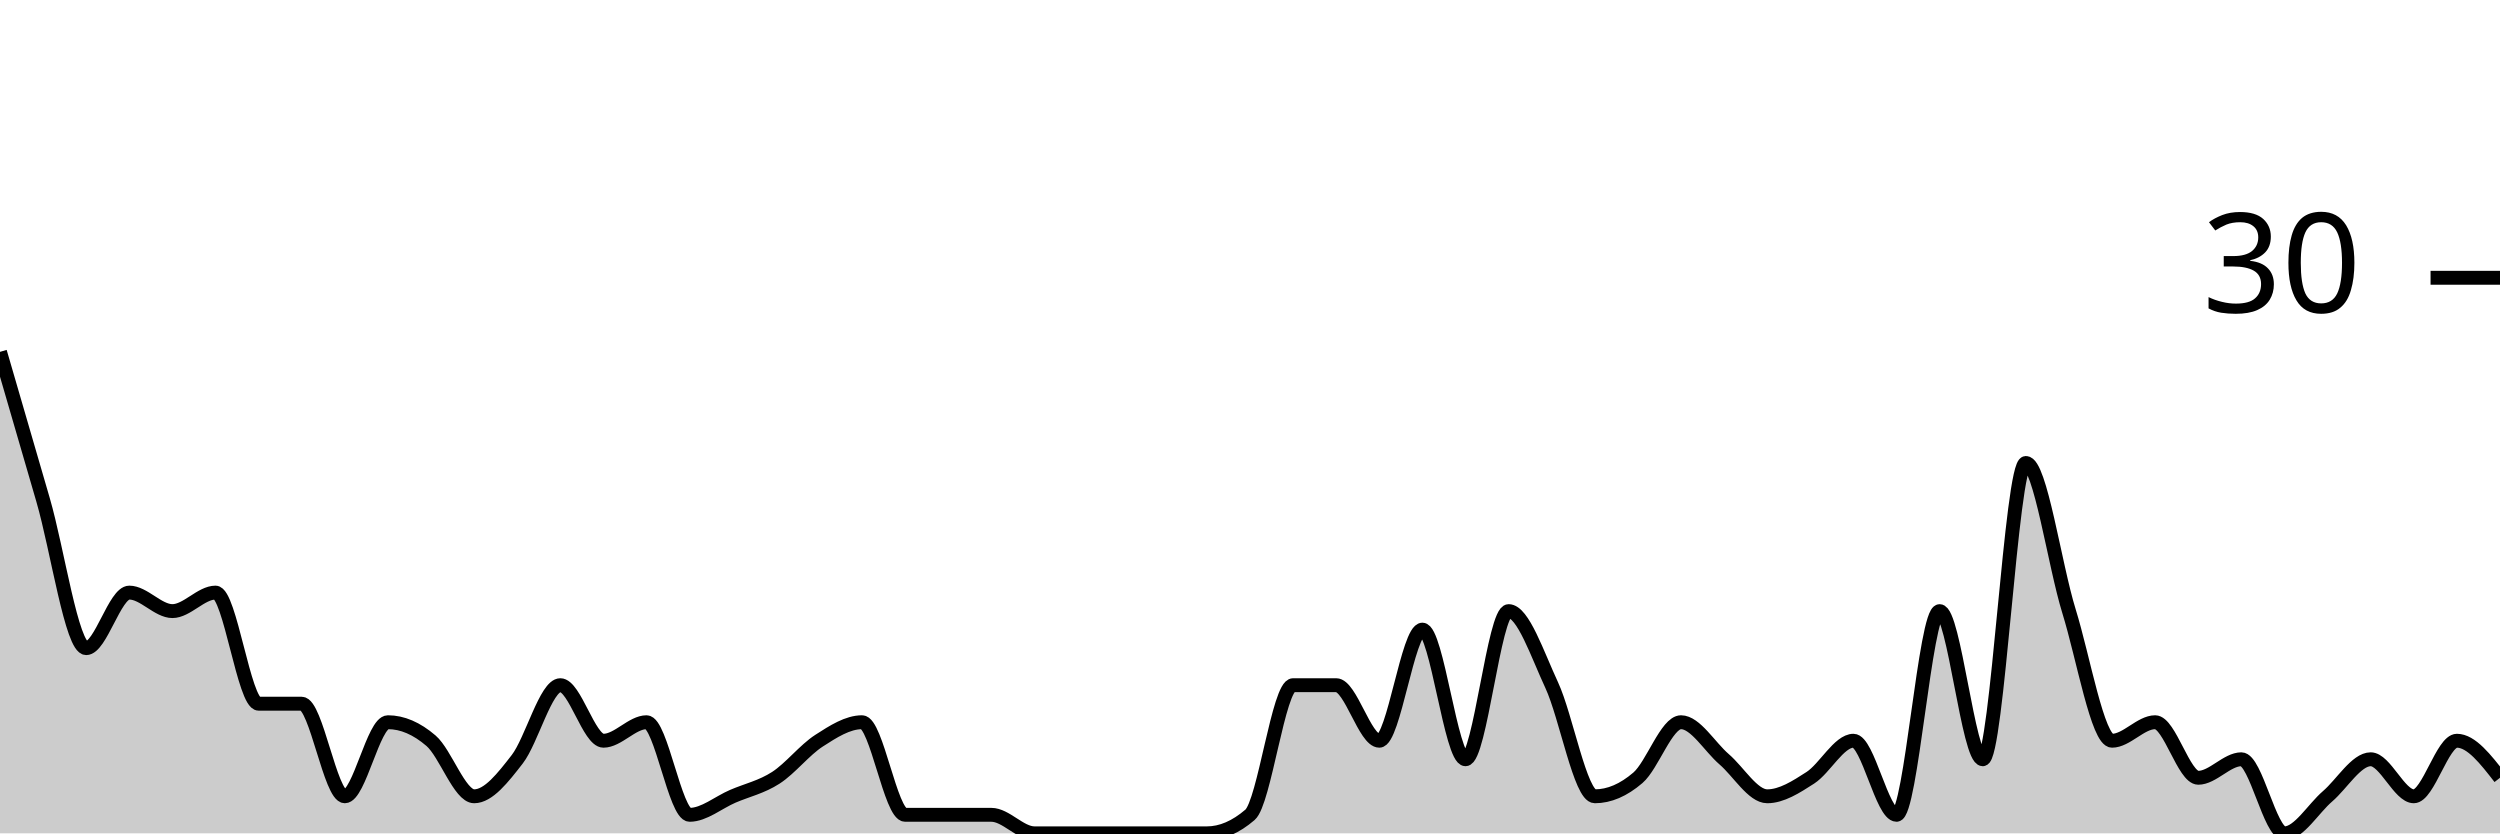
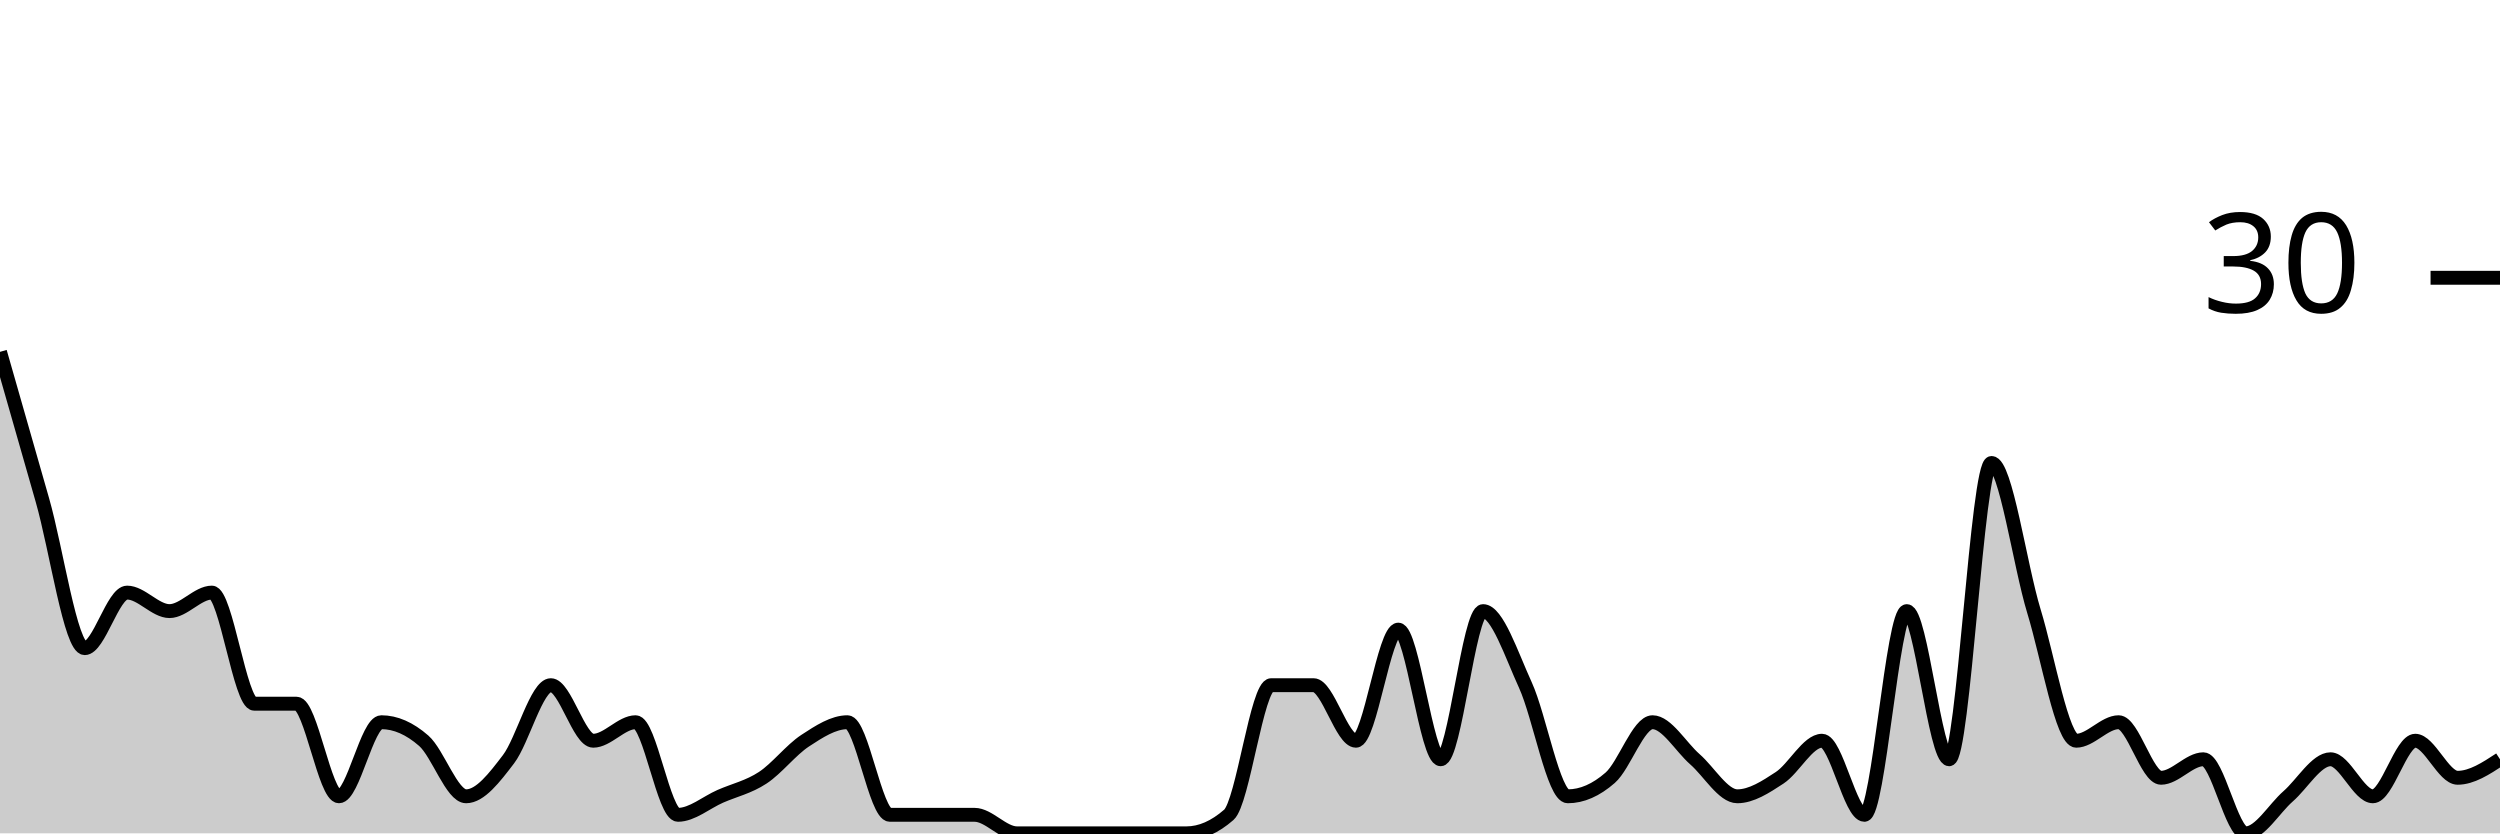
<svg xmlns="http://www.w3.org/2000/svg" viewBox="0 0 180 60">
  <g transform="translate(0,20)">
-     <path class="area" fill="rgba(0, 0, 0, 0.2)" d="M0,5.333C1.034,8.889,2.069,12.444,3.103,16C4.138,19.556,5.172,26.667,6.207,26.667C7.241,26.667,8.276,22.667,9.31,22.667C10.345,22.667,11.379,24,12.414,24C13.448,24,14.483,22.667,15.517,22.667C16.552,22.667,17.586,30.667,18.621,30.667C19.655,30.667,20.69,30.667,21.724,30.667C22.759,30.667,23.793,37.333,24.828,37.333C25.862,37.333,26.897,32,27.931,32C28.966,32,30,32.444,31.034,33.333C32.069,34.222,33.103,37.333,34.138,37.333C35.172,37.333,36.207,36,37.241,34.667C38.276,33.333,39.31,29.333,40.345,29.333C41.379,29.333,42.414,33.333,43.448,33.333C44.483,33.333,45.517,32,46.552,32C47.586,32,48.621,38.667,49.655,38.667C50.69,38.667,51.724,37.778,52.759,37.333C53.793,36.889,54.828,36.667,55.862,36C56.897,35.333,57.931,34,58.966,33.333C60,32.667,61.034,32,62.069,32C63.103,32,64.138,38.667,65.172,38.667C66.207,38.667,67.241,38.667,68.276,38.667C69.31,38.667,70.345,38.667,71.379,38.667C72.414,38.667,73.448,40,74.483,40C75.517,40,76.552,40,77.586,40C78.621,40,79.655,40,80.69,40C81.724,40,82.759,40,83.793,40C84.828,40,85.862,40,86.897,40C87.931,40,88.966,39.556,90,38.667C91.034,37.778,92.069,29.333,93.103,29.333C94.138,29.333,95.172,29.333,96.207,29.333C97.241,29.333,98.276,33.333,99.31,33.333C100.345,33.333,101.379,25.333,102.414,25.333C103.448,25.333,104.483,34.667,105.517,34.667C106.552,34.667,107.586,24,108.621,24C109.655,24,110.69,27.111,111.724,29.333C112.759,31.556,113.793,37.333,114.828,37.333C115.862,37.333,116.897,36.889,117.931,36C118.966,35.111,120,32,121.034,32C122.069,32,123.103,33.778,124.138,34.667C125.172,35.556,126.207,37.333,127.241,37.333C128.276,37.333,129.31,36.667,130.345,36C131.379,35.333,132.414,33.333,133.448,33.333C134.483,33.333,135.517,38.667,136.552,38.667C137.586,38.667,138.621,24,139.655,24C140.69,24,141.724,34.667,142.759,34.667C143.793,34.667,144.828,13.333,145.862,13.333C146.897,13.333,147.931,20.667,148.966,24C150,27.333,151.034,33.333,152.069,33.333C153.103,33.333,154.138,32,155.172,32C156.207,32,157.241,36,158.276,36C159.31,36,160.345,34.667,161.379,34.667C162.414,34.667,163.448,40,164.483,40C165.517,40,166.552,38.222,167.586,37.333C168.621,36.444,169.655,34.667,170.69,34.667C171.724,34.667,172.759,37.333,173.793,37.333C174.828,37.333,175.862,33.333,176.897,33.333C177.931,33.333,178.966,34.667,180,36L180,40C178.966,40,177.931,40,176.897,40C175.862,40,174.828,40,173.793,40C172.759,40,171.724,40,170.69,40C169.655,40,168.621,40,167.586,40C166.552,40,165.517,40,164.483,40C163.448,40,162.414,40,161.379,40C160.345,40,159.31,40,158.276,40C157.241,40,156.207,40,155.172,40C154.138,40,153.103,40,152.069,40C151.034,40,150,40,148.966,40C147.931,40,146.897,40,145.862,40C144.828,40,143.793,40,142.759,40C141.724,40,140.69,40,139.655,40C138.621,40,137.586,40,136.552,40C135.517,40,134.483,40,133.448,40C132.414,40,131.379,40,130.345,40C129.31,40,128.276,40,127.241,40C126.207,40,125.172,40,124.138,40C123.103,40,122.069,40,121.034,40C120,40,118.966,40,117.931,40C116.897,40,115.862,40,114.828,40C113.793,40,112.759,40,111.724,40C110.69,40,109.655,40,108.621,40C107.586,40,106.552,40,105.517,40C104.483,40,103.448,40,102.414,40C101.379,40,100.345,40,99.31,40C98.276,40,97.241,40,96.207,40C95.172,40,94.138,40,93.103,40C92.069,40,91.034,40,90,40C88.966,40,87.931,40,86.897,40C85.862,40,84.828,40,83.793,40C82.759,40,81.724,40,80.69,40C79.655,40,78.621,40,77.586,40C76.552,40,75.517,40,74.483,40C73.448,40,72.414,40,71.379,40C70.345,40,69.31,40,68.276,40C67.241,40,66.207,40,65.172,40C64.138,40,63.103,40,62.069,40C61.034,40,60,40,58.966,40C57.931,40,56.897,40,55.862,40C54.828,40,53.793,40,52.759,40C51.724,40,50.69,40,49.655,40C48.621,40,47.586,40,46.552,40C45.517,40,44.483,40,43.448,40C42.414,40,41.379,40,40.345,40C39.31,40,38.276,40,37.241,40C36.207,40,35.172,40,34.138,40C33.103,40,32.069,40,31.034,40C30,40,28.966,40,27.931,40C26.897,40,25.862,40,24.828,40C23.793,40,22.759,40,21.724,40C20.69,40,19.655,40,18.621,40C17.586,40,16.552,40,15.517,40C14.483,40,13.448,40,12.414,40C11.379,40,10.345,40,9.31,40C8.276,40,7.241,40,6.207,40C5.172,40,4.138,40,3.103,40C2.069,40,1.034,40,0,40Z" />
-     <path class="line" stroke="black" fill="none" d="M0,5.333C1.034,8.889,2.069,12.444,3.103,16C4.138,19.556,5.172,26.667,6.207,26.667C7.241,26.667,8.276,22.667,9.31,22.667C10.345,22.667,11.379,24,12.414,24C13.448,24,14.483,22.667,15.517,22.667C16.552,22.667,17.586,30.667,18.621,30.667C19.655,30.667,20.69,30.667,21.724,30.667C22.759,30.667,23.793,37.333,24.828,37.333C25.862,37.333,26.897,32,27.931,32C28.966,32,30,32.444,31.034,33.333C32.069,34.222,33.103,37.333,34.138,37.333C35.172,37.333,36.207,36,37.241,34.667C38.276,33.333,39.31,29.333,40.345,29.333C41.379,29.333,42.414,33.333,43.448,33.333C44.483,33.333,45.517,32,46.552,32C47.586,32,48.621,38.667,49.655,38.667C50.69,38.667,51.724,37.778,52.759,37.333C53.793,36.889,54.828,36.667,55.862,36C56.897,35.333,57.931,34,58.966,33.333C60,32.667,61.034,32,62.069,32C63.103,32,64.138,38.667,65.172,38.667C66.207,38.667,67.241,38.667,68.276,38.667C69.31,38.667,70.345,38.667,71.379,38.667C72.414,38.667,73.448,40,74.483,40C75.517,40,76.552,40,77.586,40C78.621,40,79.655,40,80.69,40C81.724,40,82.759,40,83.793,40C84.828,40,85.862,40,86.897,40C87.931,40,88.966,39.556,90,38.667C91.034,37.778,92.069,29.333,93.103,29.333C94.138,29.333,95.172,29.333,96.207,29.333C97.241,29.333,98.276,33.333,99.31,33.333C100.345,33.333,101.379,25.333,102.414,25.333C103.448,25.333,104.483,34.667,105.517,34.667C106.552,34.667,107.586,24,108.621,24C109.655,24,110.69,27.111,111.724,29.333C112.759,31.556,113.793,37.333,114.828,37.333C115.862,37.333,116.897,36.889,117.931,36C118.966,35.111,120,32,121.034,32C122.069,32,123.103,33.778,124.138,34.667C125.172,35.556,126.207,37.333,127.241,37.333C128.276,37.333,129.31,36.667,130.345,36C131.379,35.333,132.414,33.333,133.448,33.333C134.483,33.333,135.517,38.667,136.552,38.667C137.586,38.667,138.621,24,139.655,24C140.69,24,141.724,34.667,142.759,34.667C143.793,34.667,144.828,13.333,145.862,13.333C146.897,13.333,147.931,20.667,148.966,24C150,27.333,151.034,33.333,152.069,33.333C153.103,33.333,154.138,32,155.172,32C156.207,32,157.241,36,158.276,36C159.31,36,160.345,34.667,161.379,34.667C162.414,34.667,163.448,40,164.483,40C165.517,40,166.552,38.222,167.586,37.333C168.621,36.444,169.655,34.667,170.69,34.667C171.724,34.667,172.759,37.333,173.793,37.333C174.828,37.333,175.862,33.333,176.897,33.333C177.931,33.333,178.966,34.667,180,36" />
+     <path class="area" fill="rgba(0, 0, 0, 0.2)" d="M0,5.333C1.017,8.889,2.034,12.444,3.051,16C4.068,19.556,5.085,26.667,6.102,26.667C7.119,26.667,8.136,22.667,9.153,22.667C10.169,22.667,11.186,24,12.203,24C13.22,24,14.237,22.667,15.254,22.667C16.271,22.667,17.288,30.667,18.305,30.667C19.322,30.667,20.339,30.667,21.356,30.667C22.373,30.667,23.39,37.333,24.407,37.333C25.424,37.333,26.441,32,27.458,32C28.475,32,29.492,32.444,30.508,33.333C31.525,34.222,32.542,37.333,33.559,37.333C34.576,37.333,35.593,36,36.61,34.667C37.627,33.333,38.644,29.333,39.661,29.333C40.678,29.333,41.695,33.333,42.712,33.333C43.729,33.333,44.746,32,45.763,32C46.78,32,47.797,38.667,48.814,38.667C49.831,38.667,50.847,37.778,51.864,37.333C52.881,36.889,53.898,36.667,54.915,36C55.932,35.333,56.949,34,57.966,33.333C58.983,32.667,60,32,61.017,32C62.034,32,63.051,38.667,64.068,38.667C65.085,38.667,66.102,38.667,67.119,38.667C68.136,38.667,69.153,38.667,70.169,38.667C71.186,38.667,72.203,40,73.22,40C74.237,40,75.254,40,76.271,40C77.288,40,78.305,40,79.322,40C80.339,40,81.356,40,82.373,40C83.39,40,84.407,40,85.424,40C86.441,40,87.458,39.556,88.475,38.667C89.492,37.778,90.508,29.333,91.525,29.333C92.542,29.333,93.559,29.333,94.576,29.333C95.593,29.333,96.61,33.333,97.627,33.333C98.644,33.333,99.661,25.333,100.678,25.333C101.695,25.333,102.712,34.667,103.729,34.667C104.746,34.667,105.763,24,106.78,24C107.797,24,108.814,27.111,109.831,29.333C110.847,31.556,111.864,37.333,112.881,37.333C113.898,37.333,114.915,36.889,115.932,36C116.949,35.111,117.966,32,118.983,32C120,32,121.017,33.778,122.034,34.667C123.051,35.556,124.068,37.333,125.085,37.333C126.102,37.333,127.119,36.667,128.136,36C129.153,35.333,130.169,33.333,131.186,33.333C132.203,33.333,133.22,38.667,134.237,38.667C135.254,38.667,136.271,24,137.288,24C138.305,24,139.322,34.667,140.339,34.667C141.356,34.667,142.373,13.333,143.39,13.333C144.407,13.333,145.424,20.667,146.441,24C147.458,27.333,148.475,33.333,149.492,33.333C150.508,33.333,151.525,32,152.542,32C153.559,32,154.576,36,155.593,36C156.61,36,157.627,34.667,158.644,34.667C159.661,34.667,160.678,40,161.695,40C162.712,40,163.729,38.222,164.746,37.333C165.763,36.444,166.78,34.667,167.797,34.667C168.814,34.667,169.831,37.333,170.847,37.333C171.864,37.333,172.881,33.333,173.898,33.333C174.915,33.333,175.932,36,176.949,36C177.966,36,178.983,35.333,180,34.667L180,40C178.983,40,177.966,40,176.949,40C175.932,40,174.915,40,173.898,40C172.881,40,171.864,40,170.847,40C169.831,40,168.814,40,167.797,40C166.78,40,165.763,40,164.746,40C163.729,40,162.712,40,161.695,40C160.678,40,159.661,40,158.644,40C157.627,40,156.61,40,155.593,40C154.576,40,153.559,40,152.542,40C151.525,40,150.508,40,149.492,40C148.475,40,147.458,40,146.441,40C145.424,40,144.407,40,143.39,40C142.373,40,141.356,40,140.339,40C139.322,40,138.305,40,137.288,40C136.271,40,135.254,40,134.237,40C133.22,40,132.203,40,131.186,40C130.169,40,129.153,40,128.136,40C127.119,40,126.102,40,125.085,40C124.068,40,123.051,40,122.034,40C121.017,40,120,40,118.983,40C117.966,40,116.949,40,115.932,40C114.915,40,113.898,40,112.881,40C111.864,40,110.847,40,109.831,40C108.814,40,107.797,40,106.78,40C105.763,40,104.746,40,103.729,40C102.712,40,101.695,40,100.678,40C99.661,40,98.644,40,97.627,40C96.61,40,95.593,40,94.576,40C93.559,40,92.542,40,91.525,40C90.508,40,89.492,40,88.475,40C87.458,40,86.441,40,85.424,40C84.407,40,83.39,40,82.373,40C81.356,40,80.339,40,79.322,40C78.305,40,77.288,40,76.271,40C75.254,40,74.237,40,73.22,40C72.203,40,71.186,40,70.169,40C69.153,40,68.136,40,67.119,40C66.102,40,65.085,40,64.068,40C63.051,40,62.034,40,61.017,40C60,40,58.983,40,57.966,40C56.949,40,55.932,40,54.915,40C53.898,40,52.881,40,51.864,40C50.847,40,49.831,40,48.814,40C47.797,40,46.78,40,45.763,40C44.746,40,43.729,40,42.712,40C41.695,40,40.678,40,39.661,40C38.644,40,37.627,40,36.61,40C35.593,40,34.576,40,33.559,40C32.542,40,31.525,40,30.508,40C29.492,40,28.475,40,27.458,40C26.441,40,25.424,40,24.407,40C23.39,40,22.373,40,21.356,40C20.339,40,19.322,40,18.305,40C17.288,40,16.271,40,15.254,40C14.237,40,13.22,40,12.203,40C11.186,40,10.169,40,9.153,40C8.136,40,7.119,40,6.102,40C5.085,40,4.068,40,3.051,40C2.034,40,1.017,40,0,40Z" />
+     <path class="line" stroke="black" fill="none" d="M0,5.333C1.017,8.889,2.034,12.444,3.051,16C4.068,19.556,5.085,26.667,6.102,26.667C7.119,26.667,8.136,22.667,9.153,22.667C10.169,22.667,11.186,24,12.203,24C13.22,24,14.237,22.667,15.254,22.667C16.271,22.667,17.288,30.667,18.305,30.667C19.322,30.667,20.339,30.667,21.356,30.667C22.373,30.667,23.39,37.333,24.407,37.333C25.424,37.333,26.441,32,27.458,32C28.475,32,29.492,32.444,30.508,33.333C31.525,34.222,32.542,37.333,33.559,37.333C34.576,37.333,35.593,36,36.61,34.667C37.627,33.333,38.644,29.333,39.661,29.333C40.678,29.333,41.695,33.333,42.712,33.333C43.729,33.333,44.746,32,45.763,32C46.78,32,47.797,38.667,48.814,38.667C49.831,38.667,50.847,37.778,51.864,37.333C52.881,36.889,53.898,36.667,54.915,36C55.932,35.333,56.949,34,57.966,33.333C58.983,32.667,60,32,61.017,32C62.034,32,63.051,38.667,64.068,38.667C65.085,38.667,66.102,38.667,67.119,38.667C68.136,38.667,69.153,38.667,70.169,38.667C71.186,38.667,72.203,40,73.22,40C74.237,40,75.254,40,76.271,40C77.288,40,78.305,40,79.322,40C80.339,40,81.356,40,82.373,40C83.39,40,84.407,40,85.424,40C86.441,40,87.458,39.556,88.475,38.667C89.492,37.778,90.508,29.333,91.525,29.333C92.542,29.333,93.559,29.333,94.576,29.333C95.593,29.333,96.61,33.333,97.627,33.333C98.644,33.333,99.661,25.333,100.678,25.333C101.695,25.333,102.712,34.667,103.729,34.667C104.746,34.667,105.763,24,106.78,24C107.797,24,108.814,27.111,109.831,29.333C110.847,31.556,111.864,37.333,112.881,37.333C113.898,37.333,114.915,36.889,115.932,36C116.949,35.111,117.966,32,118.983,32C120,32,121.017,33.778,122.034,34.667C123.051,35.556,124.068,37.333,125.085,37.333C126.102,37.333,127.119,36.667,128.136,36C129.153,35.333,130.169,33.333,131.186,33.333C132.203,33.333,133.22,38.667,134.237,38.667C135.254,38.667,136.271,24,137.288,24C138.305,24,139.322,34.667,140.339,34.667C141.356,34.667,142.373,13.333,143.39,13.333C144.407,13.333,145.424,20.667,146.441,24C147.458,27.333,148.475,33.333,149.492,33.333C150.508,33.333,151.525,32,152.542,32C153.559,32,154.576,36,155.593,36C156.61,36,157.627,34.667,158.644,34.667C159.661,34.667,160.678,40,161.695,40C162.712,40,163.729,38.222,164.746,37.333C165.763,36.444,166.78,34.667,167.797,34.667C168.814,34.667,169.831,37.333,170.847,37.333C171.864,37.333,172.881,33.333,173.898,33.333C174.915,33.333,175.932,36,176.949,36C177.966,36,178.983,35.333,180,34.667" />
    <path class="axis-ceiling" stroke-width="1" stroke="black" fill="none" d="M175,0L180,0" />
    <text class="axis-ceiling-label" font-family="sans-serif" text-anchor="end" font-size="10px" x="170" y="2.5">30</text>
  </g>
</svg>
